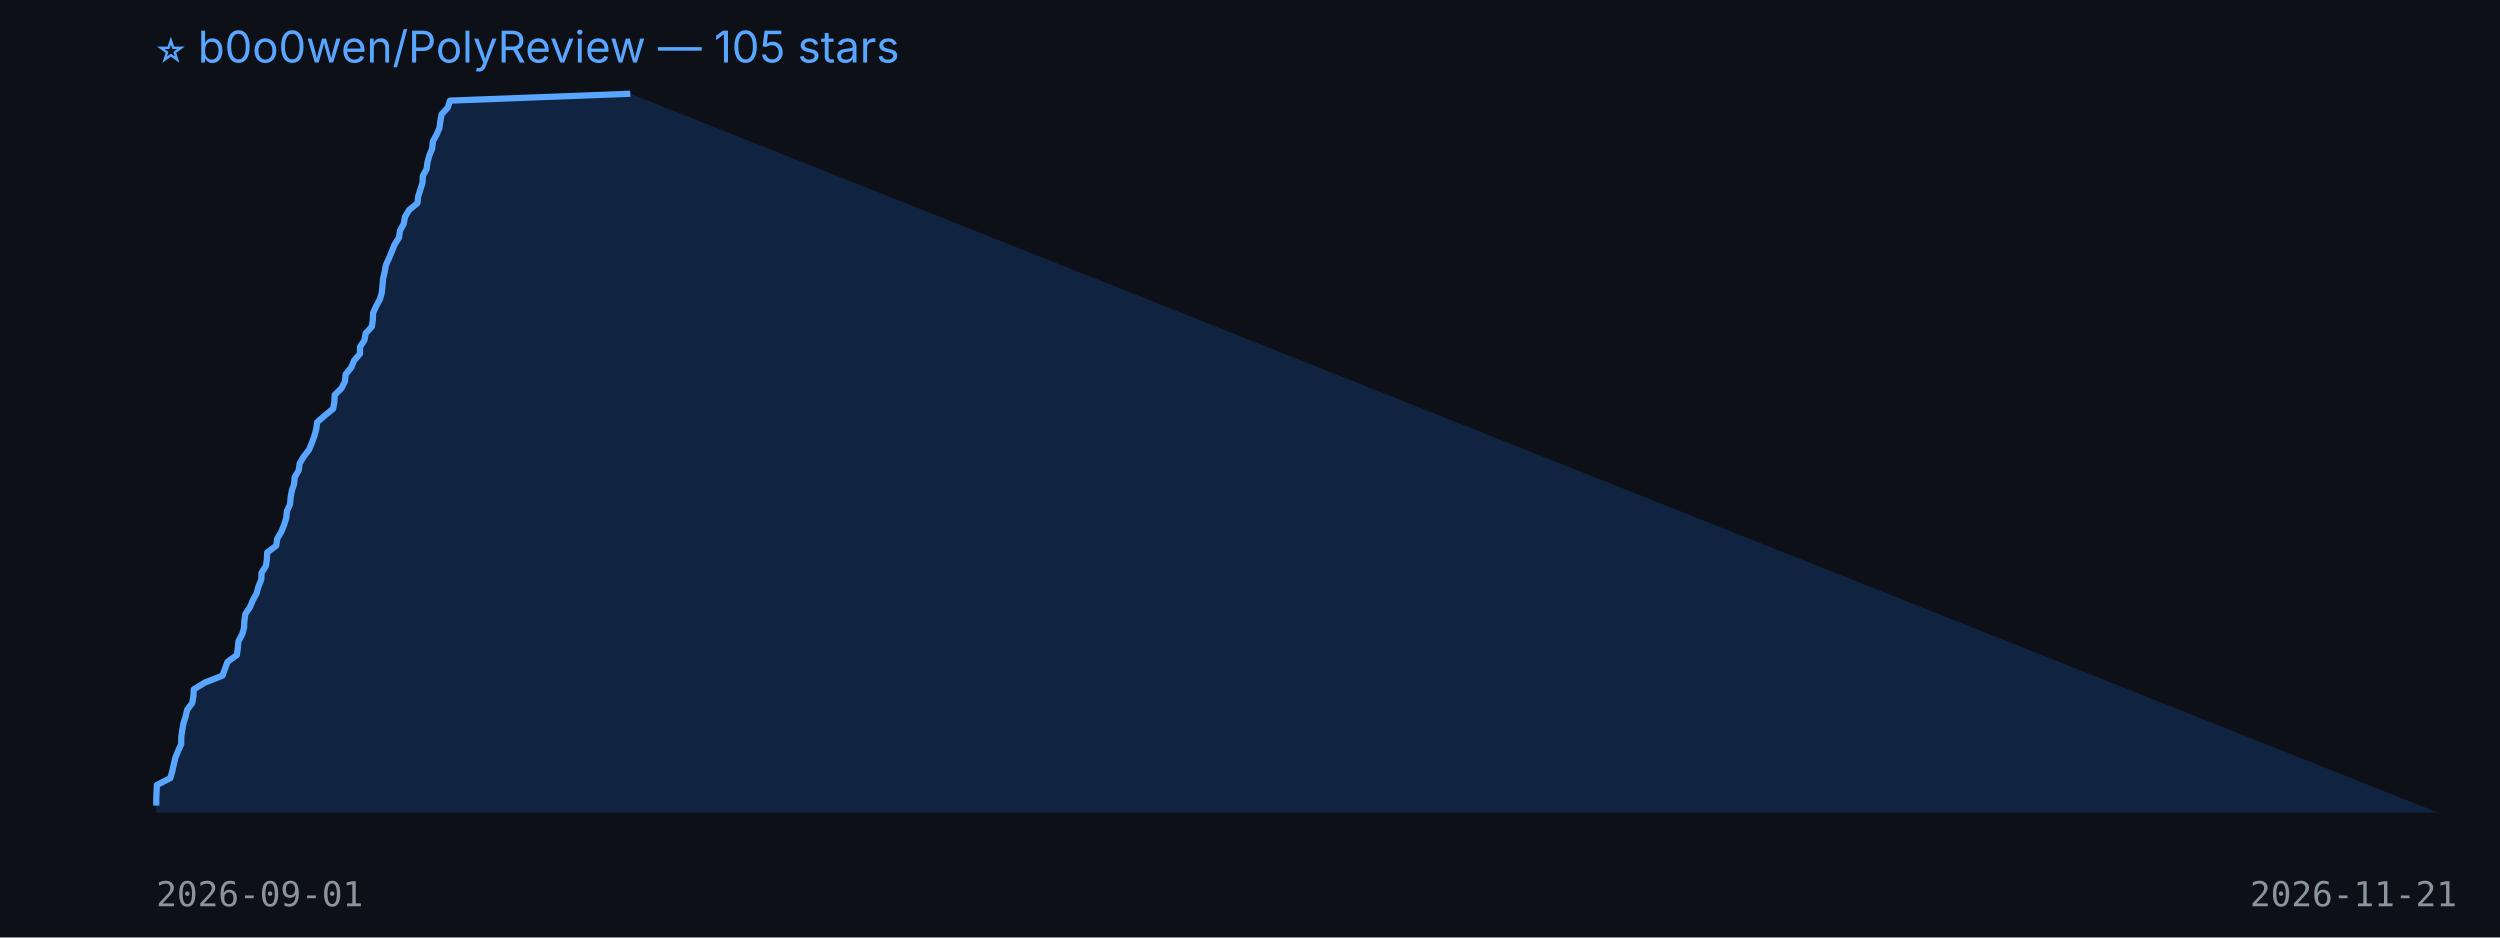
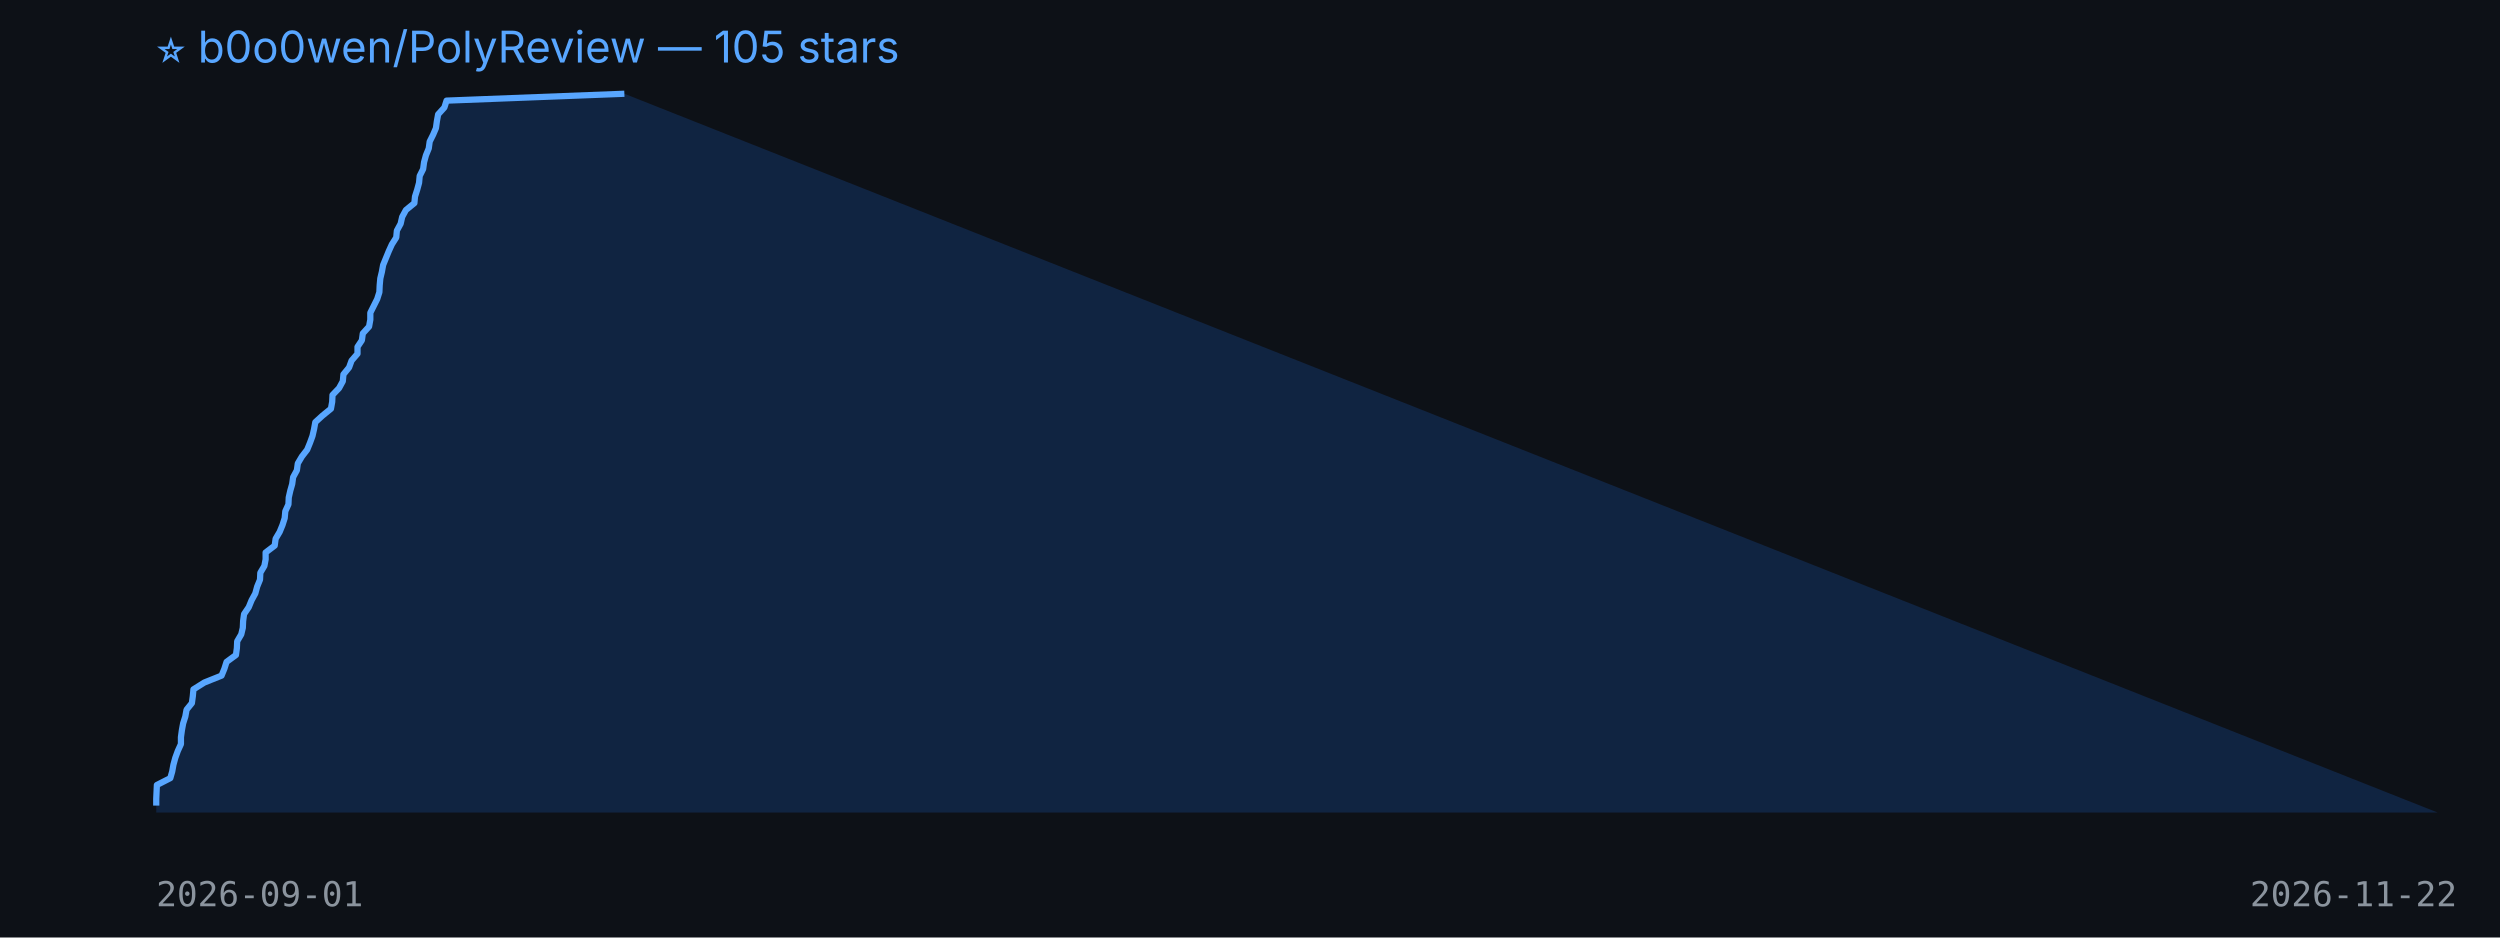
<svg xmlns="http://www.w3.org/2000/svg" width="800" height="300" viewBox="0 0 800 300">
  <rect width="100%" height="100%" fill="#0d1117" />
  <text x="50" y="20" fill="#58a6ff" font-size="14" font-family="-apple-system,BlinkMacSystemFont,Segoe UI,sans-serif">⭐ b0o0wen/PolyReview — 105 stars</text>
-   <polygon points="50,260 50.0,257.8 50.0,255.6 50.1,253.4 50.2,251.2 54.5,249.0 55.1,246.9 55.6,244.7 56.1,242.5 57.0,240.3 58.0,238.1 58.0,235.9 58.3,233.7 58.7,231.5 59.4,229.3 59.9,227.1 61.5,225.0 61.9,222.8 62.0,220.6 65.6,218.4 71.2,216.2 72.0,214.0 72.8,211.8 75.8,209.6 76.1,207.4 76.3,205.2 77.5,203.0 78.1,200.9 78.2,198.7 78.5,196.5 80.0,194.3 80.9,192.1 82.1,189.9 82.7,187.7 83.6,185.5 83.7,183.3 85.1,181.1 85.4,179.0 85.5,176.8 88.4,174.6 88.7,172.4 90.0,170.2 90.9,168.0 91.6,165.8 91.8,163.6 92.8,161.4 93.0,159.2 93.4,157.0 94.1,154.9 94.3,152.7 95.6,150.5 95.9,148.3 97.2,146.1 98.9,143.9 99.8,141.7 100.6,139.5 101.2,137.3 101.5,135.1 103.9,133.0 106.6,130.8 107.0,128.6 107.1,126.4 109.3,124.2 110.4,122.0 110.6,119.8 112.4,117.6 113.3,115.4 115.2,113.2 115.2,111.0 116.6,108.9 117.0,106.7 119.0,104.5 119.3,102.3 119.4,100.1 120.4,97.9 121.6,95.7 122.2,93.5 122.4,91.3 122.6,89.1 123.1,87.0 123.5,84.8 124.5,82.6 125.4,80.4 126.3,78.2 127.7,76.0 128.0,73.8 129.2,71.6 129.6,69.4 130.9,67.2 133.6,65.0 133.8,62.9 134.5,60.7 135.2,58.5 135.3,56.3 136.5,54.1 136.8,51.9 137.4,49.7 138.3,47.5 138.5,45.3 139.7,43.1 140.6,41.0 140.9,38.8 141.3,36.6 143.3,34.4 144.0,32.2 201.7,30.0 780,260" fill="#1f6feb33" />
-   <polyline points="50.0,257.8 50.0,255.6 50.1,253.4 50.2,251.2 54.5,249.0 55.1,246.9 55.6,244.7 56.1,242.5 57.0,240.3 58.0,238.1 58.0,235.9 58.3,233.7 58.7,231.5 59.4,229.3 59.9,227.1 61.5,225.0 61.9,222.8 62.0,220.6 65.6,218.4 71.2,216.2 72.0,214.0 72.8,211.8 75.8,209.6 76.1,207.4 76.3,205.2 77.5,203.0 78.1,200.9 78.2,198.7 78.5,196.5 80.0,194.3 80.9,192.1 82.1,189.9 82.7,187.7 83.6,185.5 83.7,183.3 85.1,181.1 85.4,179.0 85.5,176.8 88.4,174.6 88.7,172.4 90.0,170.2 90.9,168.0 91.6,165.8 91.8,163.6 92.8,161.4 93.0,159.2 93.4,157.0 94.1,154.9 94.3,152.7 95.6,150.5 95.9,148.3 97.2,146.1 98.9,143.9 99.8,141.7 100.6,139.5 101.2,137.3 101.5,135.1 103.9,133.0 106.6,130.8 107.0,128.6 107.1,126.4 109.3,124.2 110.4,122.0 110.6,119.8 112.4,117.6 113.3,115.4 115.2,113.2 115.2,111.0 116.6,108.9 117.0,106.7 119.0,104.5 119.3,102.3 119.4,100.1 120.4,97.9 121.6,95.7 122.2,93.5 122.4,91.3 122.6,89.1 123.1,87.0 123.5,84.8 124.5,82.6 125.4,80.4 126.3,78.2 127.7,76.0 128.0,73.8 129.2,71.6 129.6,69.4 130.9,67.2 133.6,65.0 133.8,62.9 134.5,60.7 135.2,58.5 135.3,56.3 136.5,54.1 136.8,51.9 137.4,49.7 138.3,47.5 138.5,45.3 139.7,43.1 140.6,41.0 140.9,38.8 141.3,36.6 143.3,34.4 144.0,32.2 201.7,30.0" fill="none" stroke="#58a6ff" stroke-width="2" stroke-linejoin="round" />
+   <polygon points="50,260 50.0,257.8 50.0,255.6 50.1,253.4 50.2,251.2 54.5,249.0 55.1,246.9 55.5,244.7 56.1,242.5 56.9,240.3 57.9,238.1 57.9,235.9 58.2,233.7 58.6,231.5 59.3,229.3 59.7,227.1 61.4,225.0 61.7,222.8 61.9,220.6 65.4,218.4 70.9,216.2 71.8,214.0 72.5,211.8 75.5,209.6 75.8,207.4 75.9,205.2 77.2,203.0 77.7,200.9 77.8,198.7 78.1,196.5 79.6,194.3 80.5,192.1 81.7,189.9 82.3,187.7 83.2,185.5 83.3,183.3 84.6,181.1 85.0,179.0 85.0,176.8 87.9,174.6 88.2,172.4 89.5,170.2 90.4,168.0 91.1,165.8 91.3,163.6 92.3,161.4 92.4,159.2 92.9,157.0 93.5,154.9 93.8,152.7 95.0,150.5 95.3,148.3 96.6,146.1 98.3,143.9 99.2,141.7 100.0,139.5 100.5,137.3 100.9,135.1 103.2,133.0 105.9,130.8 106.3,128.6 106.4,126.4 108.5,124.2 109.7,122.0 109.9,119.8 111.7,117.6 112.5,115.4 114.4,113.2 114.4,111.0 115.8,108.9 116.1,106.7 118.1,104.5 118.5,102.3 118.5,100.1 119.6,97.9 120.7,95.7 121.4,93.5 121.5,91.3 121.7,89.1 122.2,87.0 122.6,84.8 123.5,82.6 124.4,80.4 125.4,78.2 126.8,76.0 127.0,73.8 128.2,71.6 128.7,69.4 129.9,67.2 132.6,65.0 132.8,62.9 133.5,60.7 134.1,58.5 134.3,56.3 135.4,54.1 135.7,51.9 136.3,49.7 137.2,47.5 137.5,45.3 138.6,43.1 139.5,41.0 139.8,38.8 140.2,36.6 142.2,34.4 142.9,32.2 199.8,30.0 780,260" fill="#1f6feb33" />
+   <polyline points="50.0,257.8 50.0,255.6 50.1,253.4 50.2,251.2 54.5,249.0 55.1,246.9 55.5,244.7 56.1,242.5 56.9,240.3 57.9,238.1 57.9,235.9 58.2,233.7 58.6,231.5 59.3,229.3 59.7,227.1 61.4,225.0 61.7,222.8 61.9,220.6 65.4,218.4 70.9,216.2 71.8,214.0 72.5,211.8 75.5,209.6 75.8,207.4 75.9,205.2 77.2,203.0 77.7,200.9 77.8,198.7 78.1,196.5 79.6,194.3 80.5,192.1 81.7,189.9 82.3,187.7 83.2,185.5 83.3,183.3 84.6,181.1 85.0,179.0 85.0,176.8 87.9,174.6 88.2,172.4 89.5,170.2 90.4,168.0 91.1,165.8 91.3,163.6 92.3,161.4 92.4,159.2 92.9,157.0 93.5,154.9 93.8,152.7 95.0,150.5 95.3,148.3 96.6,146.1 98.3,143.9 99.2,141.7 100.0,139.5 100.5,137.3 100.9,135.1 103.2,133.0 105.9,130.8 106.3,128.6 106.4,126.4 108.5,124.2 109.7,122.0 109.9,119.8 111.7,117.6 112.5,115.4 114.4,113.2 114.4,111.0 115.8,108.9 116.1,106.7 118.1,104.5 118.5,102.3 118.5,100.1 119.6,97.9 120.7,95.7 121.4,93.5 121.5,91.3 121.7,89.1 122.2,87.0 122.6,84.8 123.5,82.6 124.4,80.4 125.4,78.2 126.8,76.0 127.0,73.8 128.2,71.6 128.7,69.4 129.9,67.2 132.6,65.0 132.8,62.9 133.5,60.7 134.1,58.5 134.3,56.3 135.4,54.1 135.7,51.9 136.3,49.7 137.2,47.5 137.5,45.3 138.6,43.1 139.5,41.0 139.8,38.8 140.2,36.6 142.2,34.4 142.9,32.2 199.8,30.0" fill="none" stroke="#58a6ff" stroke-width="2" stroke-linejoin="round" />
  <text x="50" y="290" fill="#8b949e" font-size="11" font-family="monospace">2026-09-01</text>
-   <text x="720" y="290" fill="#8b949e" font-size="11" font-family="monospace">2026-11-21</text>
+   <text x="720" y="290" fill="#8b949e" font-size="11" font-family="monospace">2026-11-22</text>
</svg>
